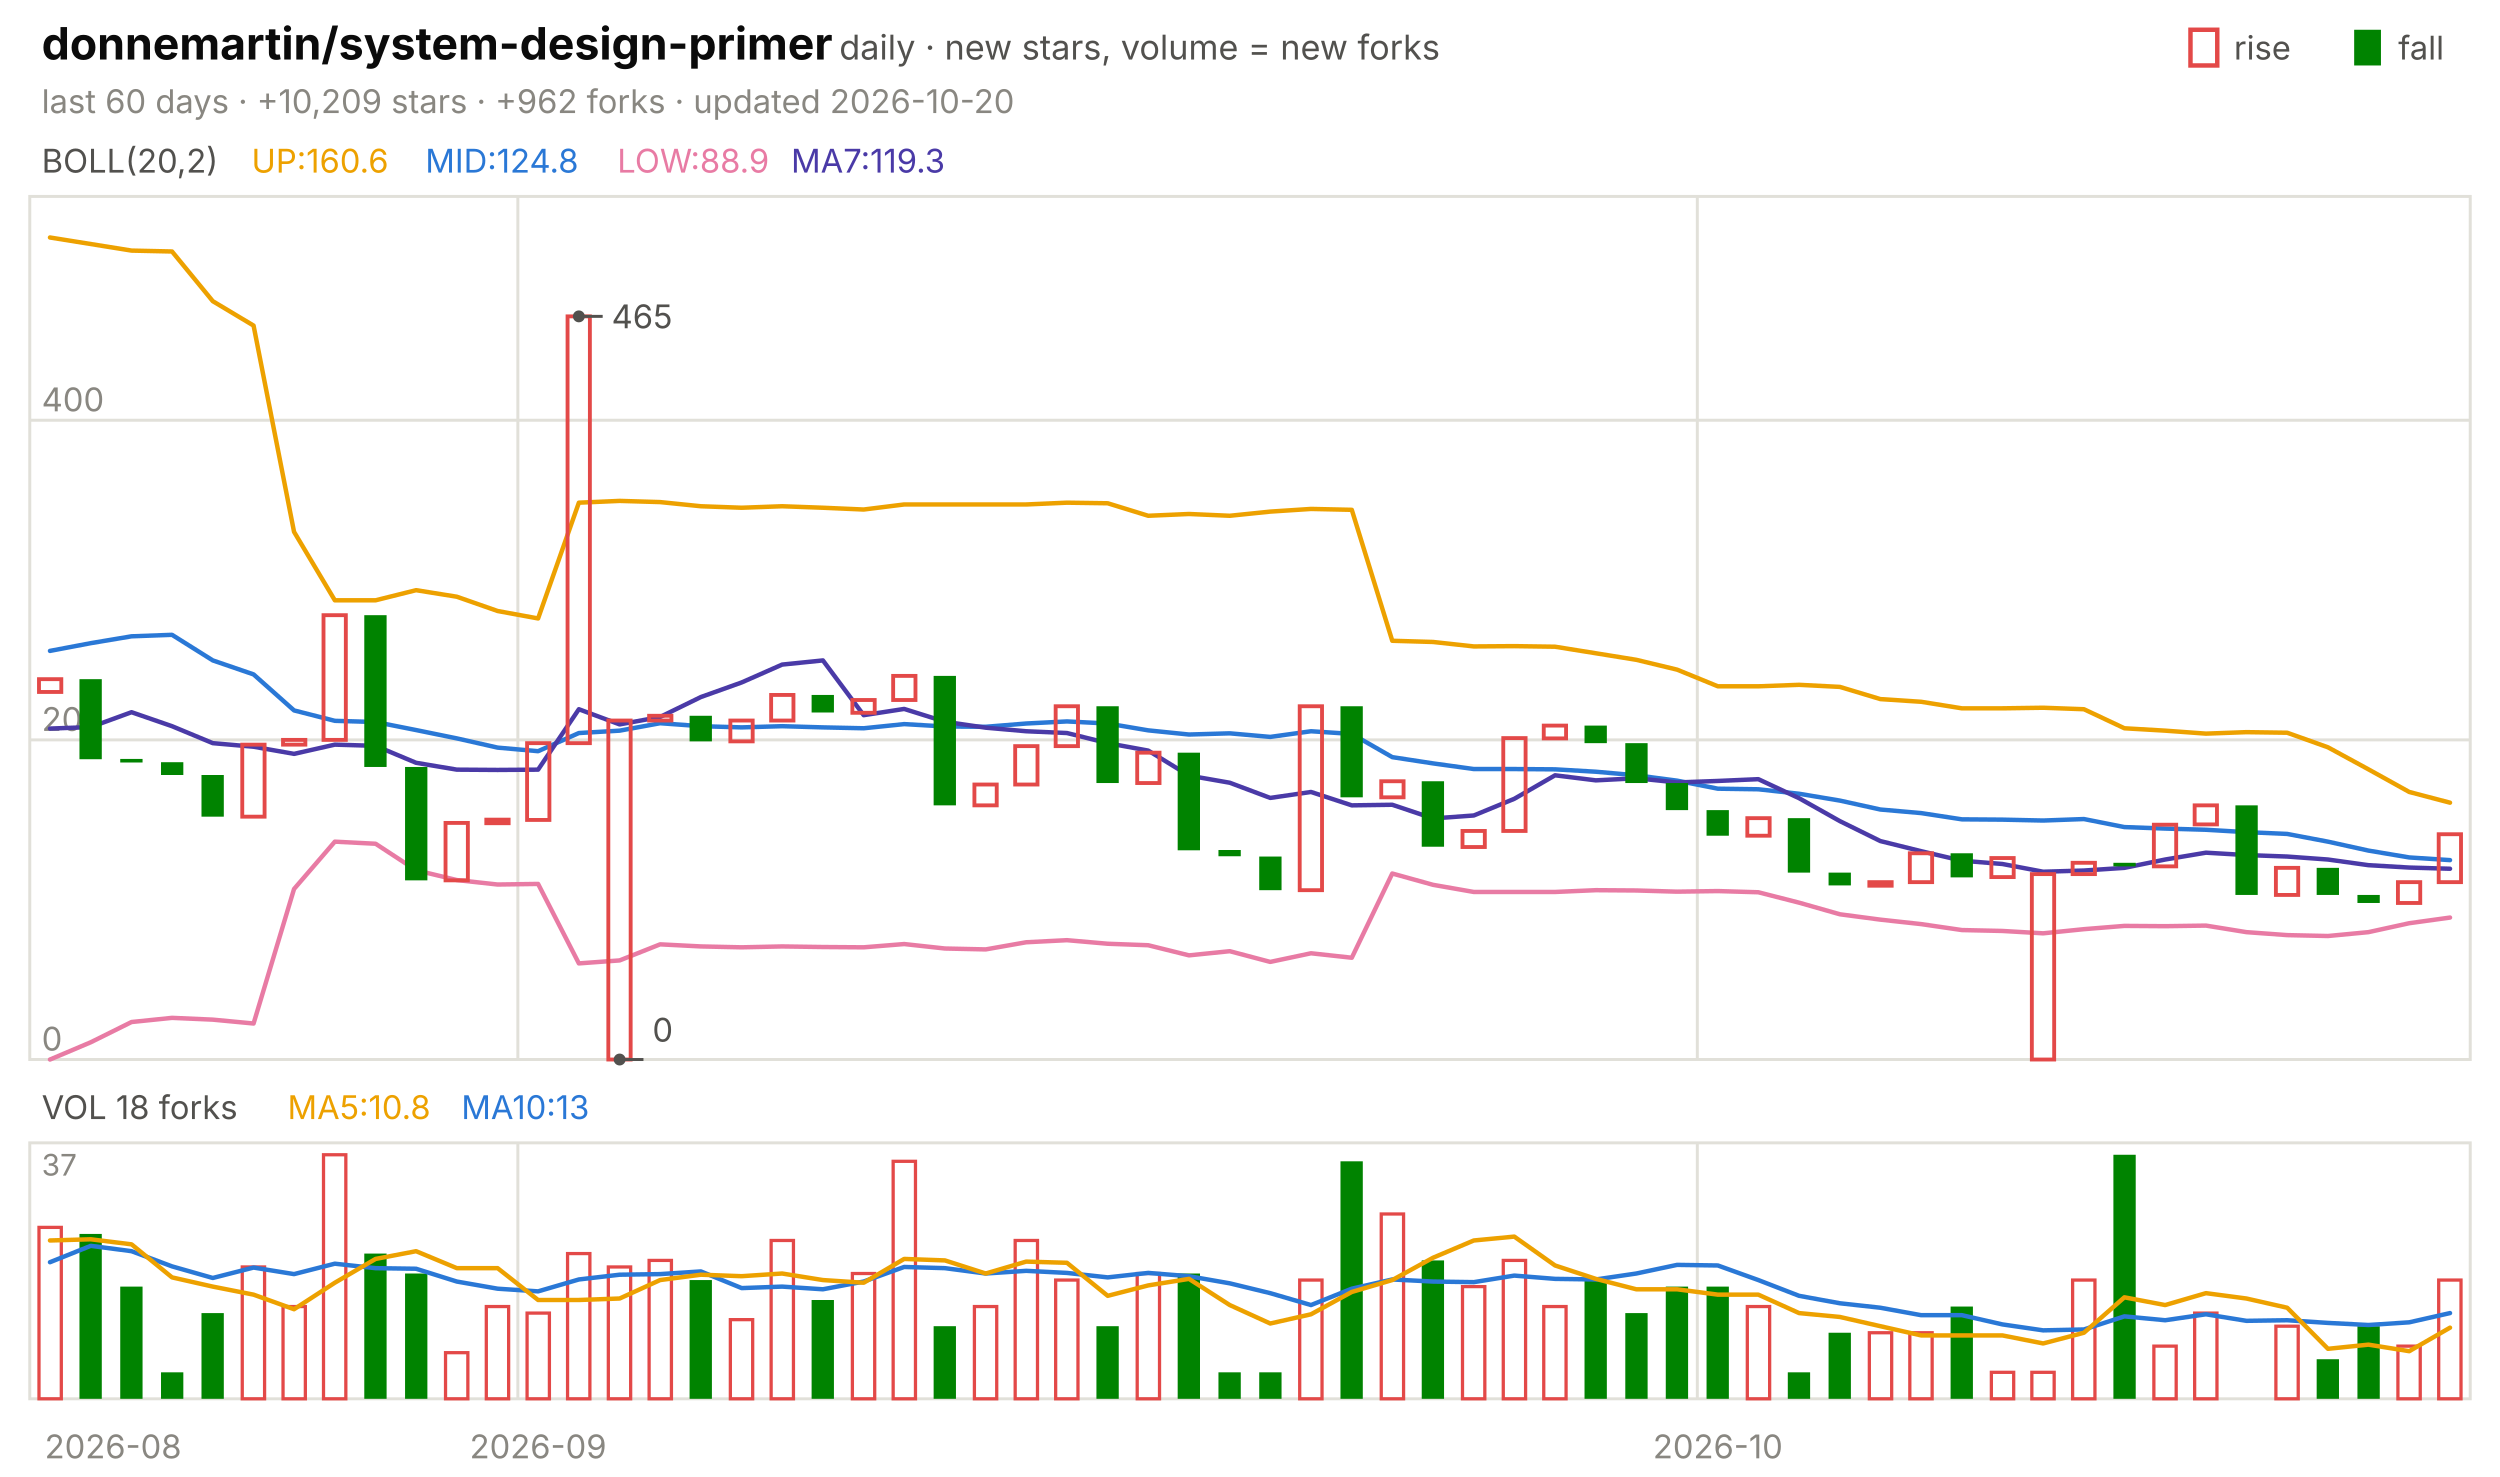
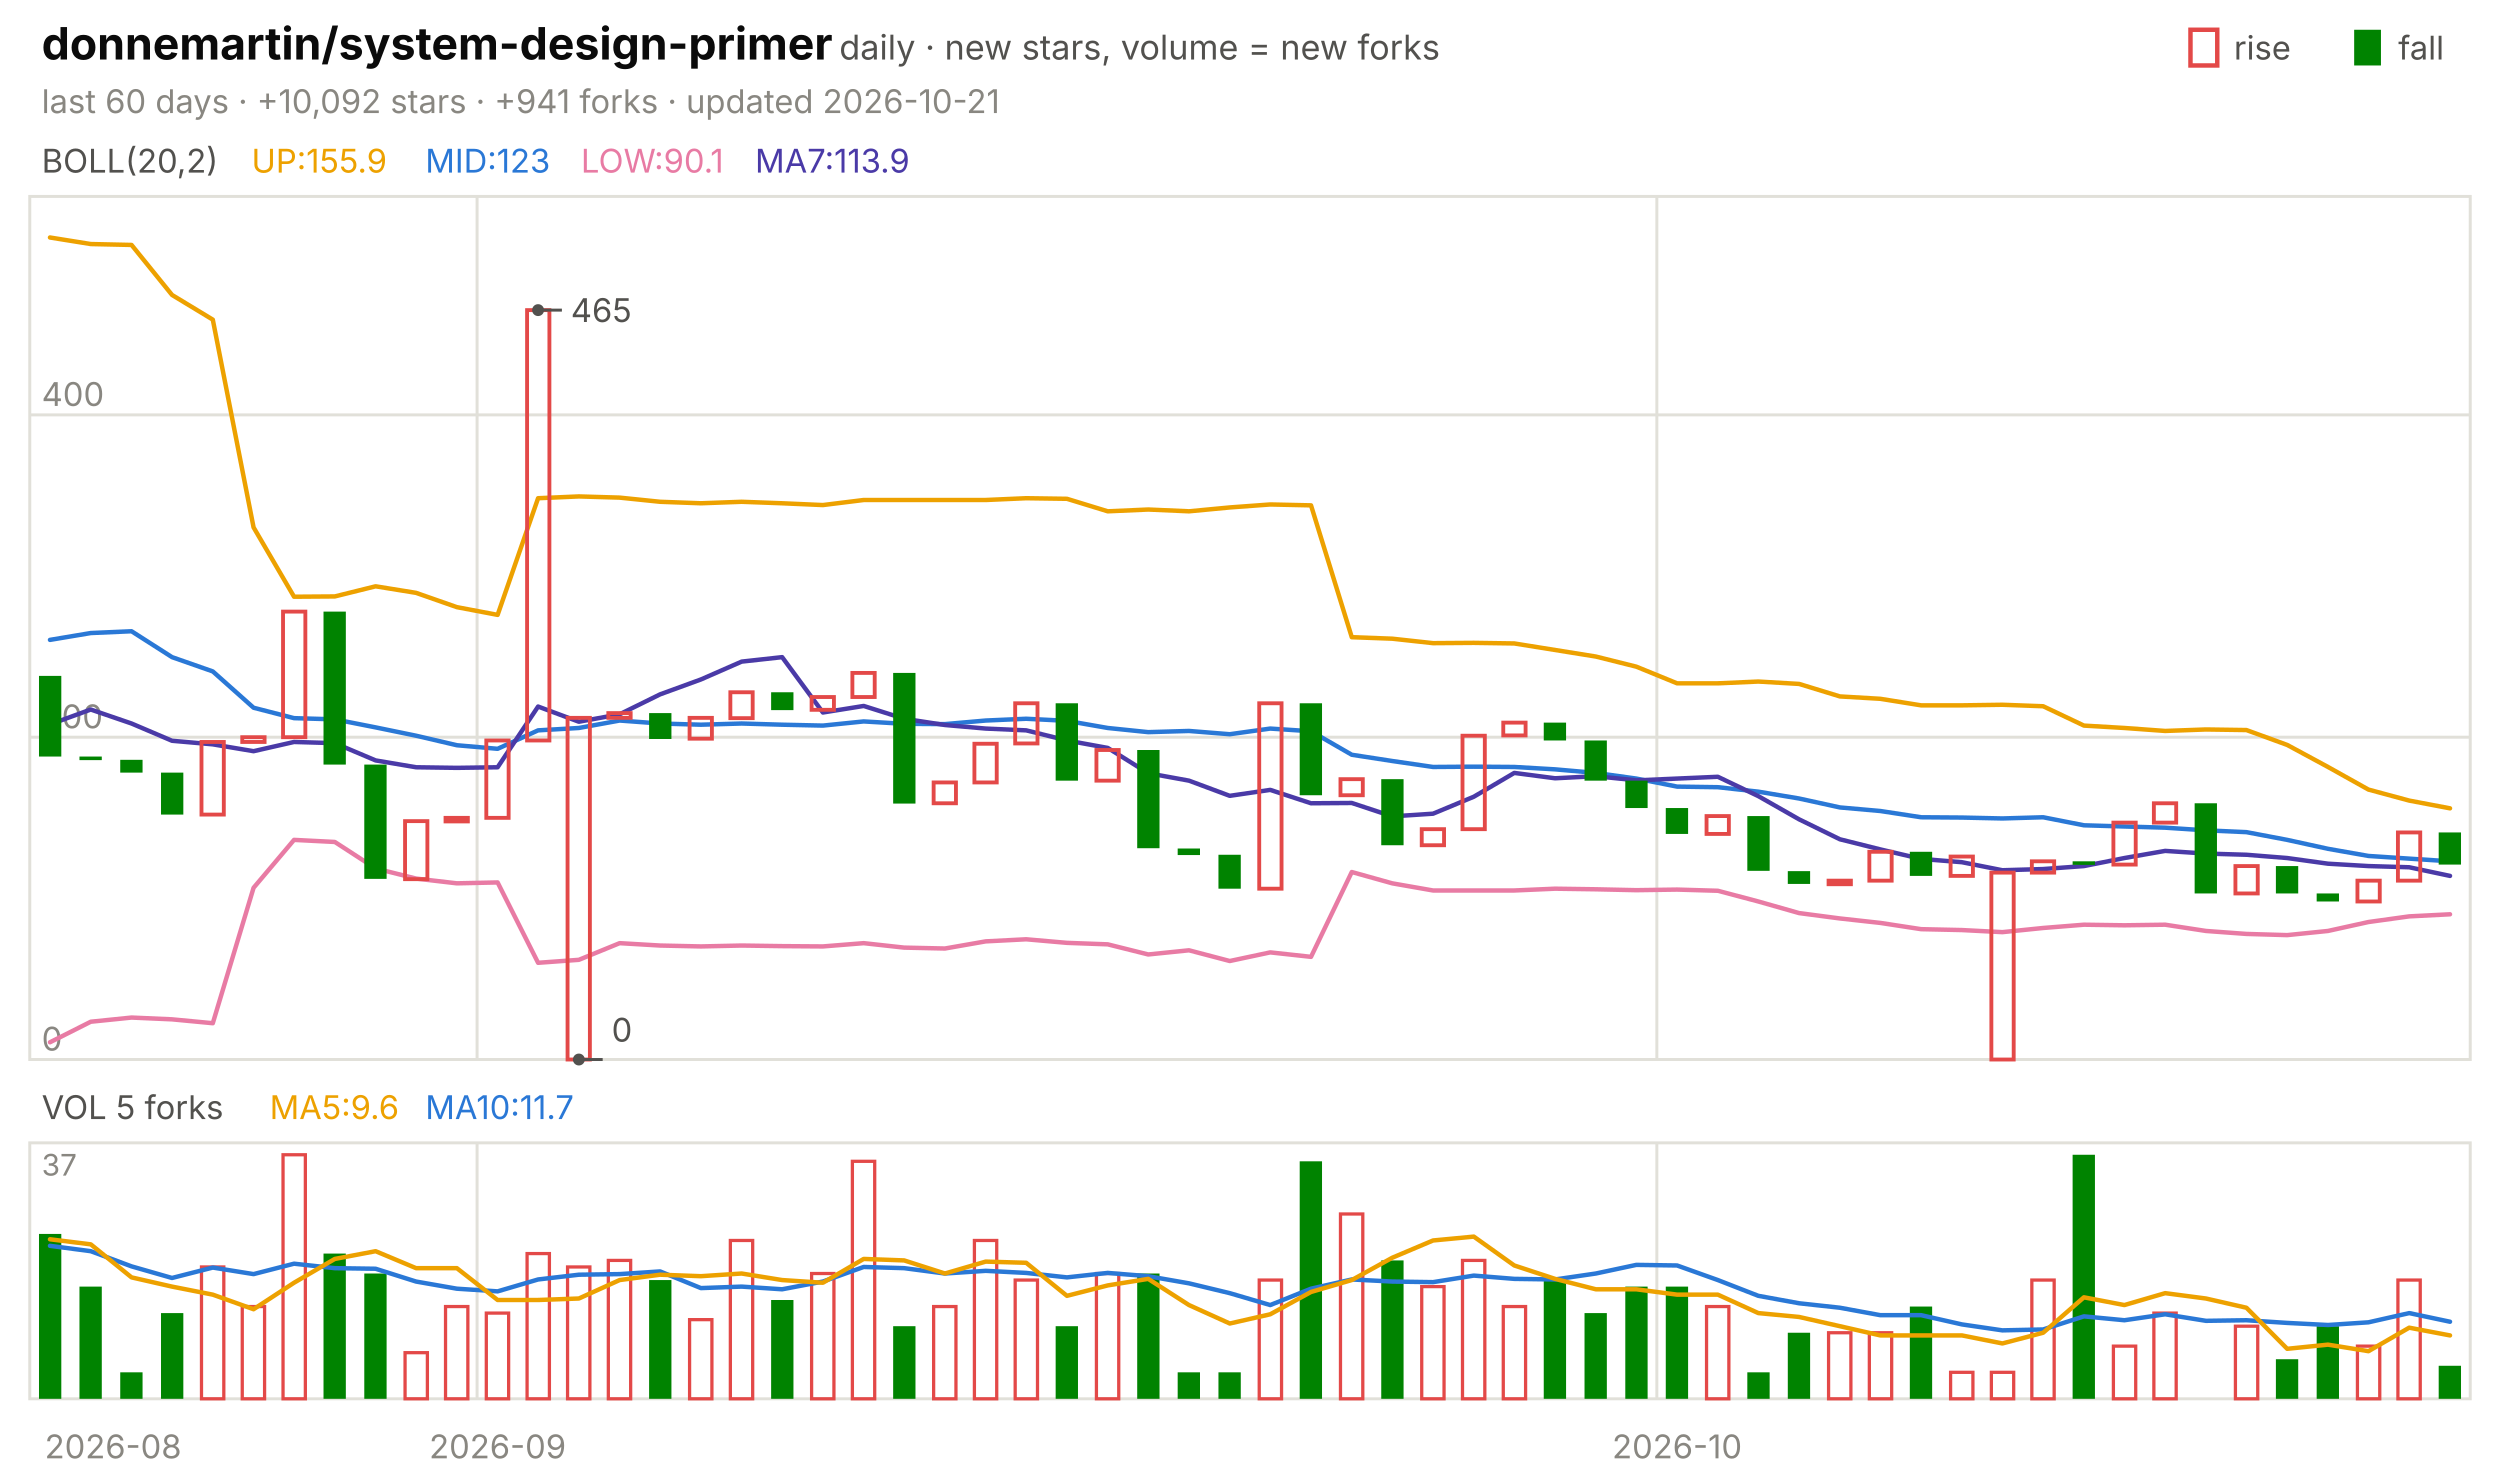
<svg xmlns="http://www.w3.org/2000/svg" viewBox="0 0 840 496" width="840" height="496" font-family="-apple-system,'Segoe UI',system-ui,sans-serif" role="img" aria-label="donnemartin/system-design-primer candlestick chart">
  <text x="14.0" y="20.0" font-size="15" fill="#0b0b0b" font-weight="650">donnemartin/system-design-primer</text>
  <text x="282.0" y="20.0" font-size="11.5" fill="#52514e">daily · new stars, volume = new forks</text>
  <text x="805.8" y="20.0" font-size="11.0" fill="#52514e">fall</text>
  <rect x="791" y="10" width="9" height="12" fill="#008300" />
  <text x="750.6" y="20.0" font-size="11.0" fill="#52514e">rise</text>
  <rect x="736" y="10" width="9" height="12" fill="none" stroke="#e34948" stroke-width="1.5" />
-   <text x="14.0" y="38.0" font-size="11.0" fill="#898781">last 60 days · +10,209 stars · +962 forks · updated 2026-10-20</text>
+   <text x="14.0" y="38.0" font-size="11.0" fill="#898781">last 60 days · +10,092 stars · +941 forks · updated 2026-10-21</text>
  <rect x="10" y="66" width="820" height="290" fill="none" stroke="#e1e0d9" />
  <rect x="10" y="384" width="820" height="86" fill="none" stroke="#e1e0d9" />
  <text x="38.0" y="490.0" font-size="11.0" fill="#898781" text-anchor="middle">2026-08</text>
-   <line x1="174.0" y1="66.0" x2="174.0" y2="356.0" stroke="#e1e0d9" stroke-width="1.0" />
-   <line x1="174.0" y1="384.0" x2="174.0" y2="470.0" stroke="#e1e0d9" stroke-width="1.0" />
-   <text x="180.8" y="490.0" font-size="11.0" fill="#898781" text-anchor="middle">2026-09</text>
-   <line x1="570.3" y1="66.0" x2="570.3" y2="356.0" stroke="#e1e0d9" stroke-width="1.0" />
-   <line x1="570.3" y1="384.0" x2="570.3" y2="470.0" stroke="#e1e0d9" stroke-width="1.0" />
-   <text x="577.2" y="490.0" font-size="11.0" fill="#898781" text-anchor="middle">2026-10</text>
+   <line x1="160.3" y1="66.0" x2="160.3" y2="356.0" stroke="#e1e0d9" stroke-width="1.0" />
+   <line x1="160.3" y1="384.0" x2="160.3" y2="470.0" stroke="#e1e0d9" stroke-width="1.0" />
+   <text x="167.2" y="490.0" font-size="11.0" fill="#898781" text-anchor="middle">2026-09</text>
+   <line x1="556.7" y1="66.0" x2="556.7" y2="356.0" stroke="#e1e0d9" stroke-width="1.0" />
+   <line x1="556.7" y1="384.0" x2="556.7" y2="470.0" stroke="#e1e0d9" stroke-width="1.0" />
+   <text x="563.5" y="490.0" font-size="11.0" fill="#898781" text-anchor="middle">2026-10</text>
  <text x="14.0" y="58.0" font-size="11.0" fill="#52514e">BOLL(20,2)</text>
-   <text x="84.5" y="58.0" font-size="11.0" fill="#eda100">UP:160.6</text>
-   <text x="142.9" y="58.0" font-size="11.0" fill="#2a78d6">MID:124.8</text>
-   <text x="207.4" y="58.0" font-size="11.0" fill="#e87ba4">LOW:88.9</text>
-   <text x="265.8" y="58.0" font-size="11.0" fill="#4a3aa7">MA7:119.3</text>
+   <text x="84.5" y="58.0" font-size="11.0" fill="#eda100">UP:155.9</text>
+   <text x="142.9" y="58.0" font-size="11.0" fill="#2a78d6">MID:123</text>
+   <text x="195.2" y="58.0" font-size="11.0" fill="#e87ba4">LOW:90.1</text>
+   <text x="253.7" y="58.0" font-size="11.0" fill="#4a3aa7">MA7:113.9</text>
  <line x1="10.0" y1="356.0" x2="830.0" y2="356.0" stroke="#e1e0d9" stroke-width="1.0" />
  <text x="14.0" y="353.0" font-size="11.0" fill="#898781">0</text>
-   <line x1="10.0" y1="248.6" x2="830.0" y2="248.6" stroke="#e1e0d9" stroke-width="1.0" />
-   <text x="14.0" y="245.6" font-size="11.0" fill="#898781">200</text>
-   <line x1="10.0" y1="141.2" x2="830.0" y2="141.2" stroke="#e1e0d9" stroke-width="1.0" />
-   <text x="14.0" y="138.2" font-size="11.0" fill="#898781">400</text>
-   <polyline points="16.8,79.8 30.5,82.0 44.2,84.2 57.8,84.5 71.5,101.2 85.2,109.4 98.8,178.7 112.5,201.7 126.2,201.7 139.8,198.3 153.5,200.5 167.2,205.3 180.8,207.8 194.5,168.9 208.2,168.3 221.8,168.7 235.5,170.1 249.2,170.6 262.8,170.1 276.5,170.6 290.2,171.2 303.8,169.5 317.5,169.5 331.2,169.5 344.8,169.5 358.5,168.9 372.2,169.1 385.8,173.3 399.5,172.7 413.2,173.3 426.8,171.9 440.5,171.0 454.2,171.3 467.8,215.3 481.5,215.7 495.2,217.2 508.8,217.1 522.5,217.3 536.2,219.5 549.8,221.7 563.5,225.0 577.2,230.6 590.8,230.6 604.5,230.1 618.2,230.8 631.8,234.9 645.5,235.8 659.2,238.0 672.8,238.0 686.5,237.8 700.2,238.3 713.8,244.7 727.5,245.5 741.2,246.5 754.8,246.0 768.5,246.2 782.2,251.1 795.8,258.5 809.5,266.1 823.2,269.7" fill="none" stroke="#eda100" stroke-width="1.5" stroke-linejoin="round" stroke-linecap="round" />
-   <polyline points="16.8,218.7 30.5,216.1 44.2,213.8 57.8,213.3 71.5,221.9 85.2,226.6 98.8,238.7 112.5,242.2 126.2,242.6 139.8,245.3 153.5,248.1 167.2,251.2 180.8,252.4 194.5,246.3 208.2,245.5 221.8,243.0 235.5,244.0 249.2,244.4 262.8,244.0 276.5,244.4 290.2,244.7 303.8,243.3 317.5,244.1 331.2,244.2 344.8,243.1 358.5,242.4 372.2,243.1 385.8,245.4 399.5,246.8 413.2,246.4 426.8,247.6 440.5,245.7 454.2,246.6 467.8,254.4 481.5,256.5 495.2,258.4 508.8,258.4 522.5,258.5 536.2,259.3 549.8,260.5 563.5,262.3 577.2,265.0 590.8,265.2 604.5,266.7 618.2,269.0 631.8,272.0 645.5,273.2 659.2,275.3 672.8,275.4 686.5,275.7 700.2,275.2 713.8,277.9 727.5,278.4 741.2,278.8 754.8,279.6 768.5,280.2 782.2,282.8 795.8,285.8 809.5,288.1 823.2,289.0" fill="none" stroke="#2a78d6" stroke-width="1.5" stroke-linejoin="round" stroke-linecap="round" />
-   <polyline points="16.8,356.0 30.5,350.2 44.2,343.4 57.8,342.0 71.5,342.6 85.2,343.9 98.8,298.7 112.5,282.8 126.2,283.5 139.8,292.4 153.5,295.7 167.2,297.2 180.8,297.0 194.5,323.7 208.2,322.7 221.8,317.3 235.5,318.0 249.2,318.3 262.8,318.0 276.5,318.2 290.2,318.3 303.8,317.2 317.5,318.7 331.2,319.0 344.8,316.6 358.5,315.9 372.2,317.1 385.8,317.6 399.5,321.0 413.2,319.6 426.8,323.2 440.5,320.3 454.2,321.8 467.8,293.5 481.5,297.3 495.2,299.7 508.8,299.7 522.5,299.7 536.2,299.1 549.8,299.2 563.5,299.6 577.2,299.4 590.8,299.8 604.5,303.3 618.2,307.2 631.8,309.0 645.5,310.5 659.2,312.5 672.8,312.8 686.5,313.6 700.2,312.2 713.8,311.1 727.5,311.2 741.2,311.0 754.8,313.2 768.5,314.2 782.2,314.5 795.8,313.2 809.5,310.2 823.2,308.3" fill="none" stroke="#e87ba4" stroke-width="1.5" stroke-linejoin="round" stroke-linecap="round" />
-   <polyline points="16.8,244.8 30.5,244.3 44.2,239.3 57.8,244.0 71.5,249.7 85.2,250.9 98.8,253.3 112.5,250.2 126.2,250.6 139.8,256.3 153.5,258.6 167.2,258.7 180.8,258.6 194.5,238.3 208.2,243.4 221.8,240.9 235.5,234.2 249.2,229.3 262.8,223.3 276.5,221.9 290.2,240.3 303.8,238.2 317.5,242.5 331.2,244.5 344.8,245.7 358.5,246.3 372.2,249.7 385.8,252.2 399.5,260.6 413.2,263.0 426.8,268.1 440.5,266.1 454.2,270.6 467.8,270.4 481.5,275.0 495.2,274.0 508.8,268.4 522.5,260.5 536.2,262.2 549.8,261.5 563.5,262.9 577.2,262.4 590.8,261.8 604.5,268.2 618.2,275.9 631.8,282.6 645.5,286.0 659.2,289.2 672.8,290.3 686.5,292.9 700.2,292.5 713.8,291.6 727.5,288.8 741.2,286.5 754.8,287.3 768.5,287.8 782.2,288.8 795.8,290.7 809.5,291.5 823.2,291.9" fill="none" stroke="#4a3aa7" stroke-width="1.5" stroke-linejoin="round" stroke-linecap="round" />
-   <rect x="13.1" y="228.2" width="7.5" height="4.3" fill="none" stroke="#e34948" stroke-width="1.3" />
-   <rect x="26.7" y="228.2" width="7.5" height="26.9" fill="#008300" />
-   <rect x="40.4" y="255.0" width="7.5" height="1.2" fill="#008300" />
-   <rect x="54.1" y="256.1" width="7.5" height="4.3" fill="#008300" />
-   <rect x="67.7" y="260.4" width="7.5" height="14.0" fill="#008300" />
-   <rect x="81.4" y="250.2" width="7.5" height="24.2" fill="none" stroke="#e34948" stroke-width="1.3" />
-   <rect x="95.1" y="248.6" width="7.5" height="1.6" fill="none" stroke="#e34948" stroke-width="1.3" />
-   <rect x="108.7" y="206.7" width="7.5" height="41.9" fill="none" stroke="#e34948" stroke-width="1.3" />
-   <rect x="122.4" y="206.7" width="7.5" height="51.0" fill="#008300" />
-   <rect x="136.1" y="257.7" width="7.5" height="38.1" fill="#008300" />
-   <rect x="149.7" y="276.5" width="7.5" height="19.3" fill="none" stroke="#e34948" stroke-width="1.3" />
-   <rect x="163.4" y="275.4" width="7.5" height="1.2" fill="none" stroke="#e34948" stroke-width="1.3" />
-   <rect x="177.1" y="249.7" width="7.5" height="25.8" fill="none" stroke="#e34948" stroke-width="1.3" />
-   <rect x="190.7" y="106.3" width="7.5" height="143.4" fill="none" stroke="#e34948" stroke-width="1.3" />
-   <rect x="204.4" y="242.1" width="7.5" height="113.9" fill="none" stroke="#e34948" stroke-width="1.3" />
-   <rect x="218.1" y="240.5" width="7.5" height="1.6" fill="none" stroke="#e34948" stroke-width="1.3" />
-   <rect x="231.7" y="240.5" width="7.5" height="8.6" fill="#008300" />
-   <rect x="245.4" y="242.1" width="7.5" height="7.0" fill="none" stroke="#e34948" stroke-width="1.3" />
-   <rect x="259.1" y="233.5" width="7.5" height="8.6" fill="none" stroke="#e34948" stroke-width="1.3" />
-   <rect x="272.7" y="233.5" width="7.5" height="5.9" fill="#008300" />
-   <rect x="286.4" y="235.2" width="7.5" height="4.3" fill="none" stroke="#e34948" stroke-width="1.3" />
-   <rect x="300.1" y="227.1" width="7.5" height="8.1" fill="none" stroke="#e34948" stroke-width="1.3" />
-   <rect x="313.7" y="227.1" width="7.5" height="43.5" fill="#008300" />
-   <rect x="327.4" y="263.6" width="7.5" height="7.0" fill="none" stroke="#e34948" stroke-width="1.3" />
-   <rect x="341.1" y="250.7" width="7.5" height="12.9" fill="none" stroke="#e34948" stroke-width="1.3" />
-   <rect x="354.7" y="237.3" width="7.5" height="13.4" fill="none" stroke="#e34948" stroke-width="1.3" />
-   <rect x="368.4" y="237.3" width="7.5" height="25.8" fill="#008300" />
-   <rect x="382.1" y="252.9" width="7.5" height="10.2" fill="none" stroke="#e34948" stroke-width="1.3" />
-   <rect x="395.7" y="252.9" width="7.5" height="32.8" fill="#008300" />
-   <rect x="409.4" y="285.6" width="7.5" height="2.1" fill="#008300" />
-   <rect x="423.1" y="287.8" width="7.5" height="11.3" fill="#008300" />
-   <rect x="436.7" y="237.3" width="7.5" height="61.8" fill="none" stroke="#e34948" stroke-width="1.3" />
-   <rect x="450.4" y="237.3" width="7.5" height="30.6" fill="#008300" />
-   <rect x="464.1" y="262.5" width="7.5" height="5.4" fill="none" stroke="#e34948" stroke-width="1.3" />
-   <rect x="477.7" y="262.5" width="7.5" height="22.0" fill="#008300" />
-   <rect x="491.4" y="279.2" width="7.5" height="5.4" fill="none" stroke="#e34948" stroke-width="1.3" />
-   <rect x="505.1" y="248.0" width="7.5" height="31.2" fill="none" stroke="#e34948" stroke-width="1.3" />
-   <rect x="518.7" y="243.8" width="7.5" height="4.3" fill="none" stroke="#e34948" stroke-width="1.3" />
-   <rect x="532.4" y="243.8" width="7.5" height="5.9" fill="#008300" />
-   <rect x="546.1" y="249.7" width="7.5" height="13.4" fill="#008300" />
-   <rect x="559.7" y="263.1" width="7.5" height="9.1" fill="#008300" />
-   <rect x="573.4" y="272.2" width="7.5" height="8.6" fill="#008300" />
-   <rect x="587.1" y="274.9" width="7.5" height="5.9" fill="none" stroke="#e34948" stroke-width="1.3" />
-   <rect x="600.7" y="274.9" width="7.5" height="18.3" fill="#008300" />
-   <rect x="614.4" y="293.2" width="7.5" height="4.3" fill="#008300" />
-   <rect x="628.1" y="296.4" width="7.5" height="1.2" fill="none" stroke="#e34948" stroke-width="1.3" />
-   <rect x="641.7" y="286.7" width="7.5" height="9.7" fill="none" stroke="#e34948" stroke-width="1.3" />
-   <rect x="655.4" y="286.7" width="7.5" height="8.1" fill="#008300" />
-   <rect x="669.1" y="288.3" width="7.5" height="6.4" fill="none" stroke="#e34948" stroke-width="1.3" />
-   <rect x="682.7" y="293.7" width="7.5" height="62.3" fill="none" stroke="#e34948" stroke-width="1.3" />
-   <rect x="696.4" y="289.9" width="7.5" height="3.8" fill="none" stroke="#e34948" stroke-width="1.3" />
-   <rect x="710.1" y="289.9" width="7.5" height="1.2" fill="#008300" />
-   <rect x="723.7" y="277.1" width="7.5" height="14.0" fill="none" stroke="#e34948" stroke-width="1.3" />
-   <rect x="737.4" y="270.6" width="7.5" height="6.4" fill="none" stroke="#e34948" stroke-width="1.3" />
-   <rect x="751.1" y="270.6" width="7.5" height="30.1" fill="#008300" />
-   <rect x="764.7" y="291.6" width="7.5" height="9.1" fill="none" stroke="#e34948" stroke-width="1.3" />
-   <rect x="778.4" y="291.6" width="7.5" height="9.1" fill="#008300" />
-   <rect x="792.1" y="300.7" width="7.5" height="2.7" fill="#008300" />
-   <rect x="805.7" y="296.4" width="7.5" height="7.0" fill="none" stroke="#e34948" stroke-width="1.3" />
-   <rect x="819.4" y="280.3" width="7.5" height="16.1" fill="none" stroke="#e34948" stroke-width="1.3" />
-   <circle cx="194.5" cy="106.3" r="2" fill="#52514e" />
-   <line x1="194.5" y1="106.3" x2="202.5" y2="106.3" stroke="#52514e" stroke-width="1.0" />
-   <text x="205.5" y="110.3" font-size="11.0" fill="#52514e">465</text>
-   <circle cx="208.2" cy="356.0" r="2" fill="#52514e" />
-   <line x1="208.2" y1="356.0" x2="216.2" y2="356.0" stroke="#52514e" stroke-width="1.0" />
-   <text x="219.2" y="350.0" font-size="11.0" fill="#52514e">0</text>
-   <text x="14.0" y="376.0" font-size="11.0" fill="#52514e">VOL 18 forks</text>
-   <text x="96.6" y="376.0" font-size="11.0" fill="#eda100">MA5:10.8</text>
-   <text x="155.0" y="376.0" font-size="11.0" fill="#2a78d6">MA10:13</text>
+   <line x1="10.0" y1="247.7" x2="830.0" y2="247.7" stroke="#e1e0d9" stroke-width="1.0" />
+   <text x="14.0" y="244.7" font-size="11.0" fill="#898781">200</text>
+   <line x1="10.0" y1="139.4" x2="830.0" y2="139.4" stroke="#e1e0d9" stroke-width="1.0" />
+   <text x="14.0" y="136.4" font-size="11.0" fill="#898781">400</text>
+   <polyline points="16.8,79.8 30.5,82.0 44.2,82.3 57.8,99.1 71.5,107.4 85.2,177.2 98.8,200.5 112.5,200.4 126.2,197.0 139.8,199.2 153.5,204.0 167.2,206.6 180.8,167.4 194.5,166.8 208.2,167.2 221.8,168.6 235.5,169.1 249.2,168.6 262.8,169.1 276.5,169.7 290.2,168.0 303.8,168.0 317.5,168.0 331.2,168.0 344.8,167.4 358.5,167.6 372.2,171.8 385.8,171.2 399.5,171.8 413.2,170.5 426.8,169.5 440.5,169.8 454.2,214.1 467.8,214.6 481.5,216.1 495.2,216.0 508.8,216.2 522.5,218.4 536.2,220.6 549.8,224.0 563.5,229.6 577.2,229.6 590.8,229.0 604.5,229.8 618.2,234.0 631.8,234.8 645.5,237.0 659.2,237.0 672.8,236.8 686.5,237.3 700.2,243.8 713.8,244.6 727.5,245.6 741.2,245.1 754.8,245.3 768.5,250.3 782.2,257.7 795.8,265.3 809.5,269.0 823.2,271.6" fill="none" stroke="#eda100" stroke-width="1.5" stroke-linejoin="round" stroke-linecap="round" />
+   <polyline points="16.8,215.0 30.5,212.7 44.2,212.1 57.8,220.8 71.5,225.6 85.2,237.8 98.8,241.3 112.5,241.7 126.2,244.4 139.8,247.2 153.5,250.4 167.2,251.6 180.8,245.4 194.5,244.6 208.2,242.1 221.8,243.1 235.5,243.5 249.2,243.1 262.8,243.5 276.5,243.8 290.2,242.4 303.8,243.2 317.5,243.3 331.2,242.1 344.8,241.5 358.5,242.2 372.2,244.6 385.8,246.0 399.5,245.6 413.2,246.7 426.8,244.8 440.5,245.7 454.2,253.6 467.8,255.7 481.5,257.7 495.2,257.6 508.8,257.7 522.5,258.5 536.2,259.7 549.8,261.6 563.5,264.3 577.2,264.5 590.8,266.0 604.5,268.3 618.2,271.3 631.8,272.5 645.5,274.6 659.2,274.7 672.8,275.0 686.5,274.6 700.2,277.3 713.8,277.7 727.5,278.1 741.2,279.0 754.8,279.6 768.5,282.2 782.2,285.2 795.8,287.6 809.5,288.5 823.2,289.4" fill="none" stroke="#2a78d6" stroke-width="1.5" stroke-linejoin="round" stroke-linecap="round" />
+   <polyline points="16.8,350.2 30.5,343.3 44.2,341.9 57.8,342.5 71.5,343.8 85.2,298.3 98.8,282.2 112.5,282.9 126.2,291.8 139.8,295.2 153.5,296.8 167.2,296.5 180.8,323.5 194.5,322.5 208.2,316.9 221.8,317.7 235.5,318.0 249.2,317.7 262.8,317.9 276.5,318.0 290.2,316.9 303.8,318.4 317.5,318.7 331.2,316.3 344.8,315.6 358.5,316.8 372.2,317.3 385.8,320.7 399.5,319.3 413.2,322.9 426.8,320.0 440.5,321.5 454.2,293.0 467.8,296.8 481.5,299.2 495.2,299.2 508.8,299.2 522.5,298.6 536.2,298.8 549.8,299.1 563.5,298.9 577.2,299.3 590.8,302.9 604.5,306.8 618.2,308.6 631.8,310.1 645.5,312.2 659.2,312.5 672.8,313.2 686.5,311.8 700.2,310.7 713.8,310.9 727.5,310.7 741.2,312.8 754.8,313.8 768.5,314.2 782.2,312.8 795.8,309.8 809.5,307.9 823.2,307.2" fill="none" stroke="#e87ba4" stroke-width="1.5" stroke-linejoin="round" stroke-linecap="round" />
+   <polyline points="16.8,243.4 30.5,238.4 44.2,243.1 57.8,248.9 71.5,250.1 85.2,252.4 98.8,249.3 112.5,249.7 126.2,255.5 139.8,257.8 153.5,258.0 167.2,257.8 180.8,237.4 194.5,242.5 208.2,240.0 221.8,233.3 235.5,228.3 249.2,222.3 262.8,220.8 276.5,239.4 290.2,237.2 303.8,241.5 317.5,243.6 331.2,244.8 344.8,245.4 358.5,248.8 372.2,251.3 385.8,259.8 399.5,262.3 413.2,267.4 426.8,265.4 440.5,269.9 454.2,269.8 467.8,274.3 481.5,273.4 495.2,267.7 508.8,259.7 522.5,261.5 536.2,260.8 549.8,262.2 563.5,261.6 577.2,261.0 590.8,267.5 604.5,275.3 618.2,282.0 631.8,285.4 645.5,288.6 659.2,289.7 672.8,292.4 686.5,292.0 700.2,291.0 713.8,288.3 727.5,285.9 741.2,286.8 754.8,287.2 768.5,288.3 782.2,290.2 795.8,291.0 809.5,291.4 823.2,294.3" fill="none" stroke="#4a3aa7" stroke-width="1.5" stroke-linejoin="round" stroke-linecap="round" />
+   <rect x="13.1" y="227.1" width="7.5" height="27.1" fill="#008300" />
+   <rect x="26.7" y="254.2" width="7.5" height="1.2" fill="#008300" />
+   <rect x="40.4" y="255.3" width="7.5" height="4.3" fill="#008300" />
+   <rect x="54.1" y="259.6" width="7.5" height="14.1" fill="#008300" />
+   <rect x="67.7" y="249.3" width="7.5" height="24.4" fill="none" stroke="#e34948" stroke-width="1.3" />
+   <rect x="81.4" y="247.7" width="7.5" height="1.6" fill="none" stroke="#e34948" stroke-width="1.3" />
+   <rect x="95.1" y="205.5" width="7.5" height="42.2" fill="none" stroke="#e34948" stroke-width="1.3" />
+   <rect x="108.7" y="205.5" width="7.5" height="51.4" fill="#008300" />
+   <rect x="122.4" y="256.9" width="7.5" height="38.4" fill="#008300" />
+   <rect x="136.1" y="275.9" width="7.5" height="19.5" fill="none" stroke="#e34948" stroke-width="1.3" />
+   <rect x="149.7" y="274.8" width="7.5" height="1.2" fill="none" stroke="#e34948" stroke-width="1.3" />
+   <rect x="163.4" y="248.8" width="7.5" height="26.0" fill="none" stroke="#e34948" stroke-width="1.3" />
+   <rect x="177.1" y="104.2" width="7.5" height="144.6" fill="none" stroke="#e34948" stroke-width="1.3" />
+   <rect x="190.7" y="241.2" width="7.5" height="114.8" fill="none" stroke="#e34948" stroke-width="1.3" />
+   <rect x="204.4" y="239.6" width="7.5" height="1.6" fill="none" stroke="#e34948" stroke-width="1.3" />
+   <rect x="218.1" y="239.6" width="7.5" height="8.7" fill="#008300" />
+   <rect x="231.7" y="241.2" width="7.5" height="7.0" fill="none" stroke="#e34948" stroke-width="1.3" />
+   <rect x="245.4" y="232.6" width="7.5" height="8.7" fill="none" stroke="#e34948" stroke-width="1.3" />
+   <rect x="259.1" y="232.6" width="7.5" height="6.0" fill="#008300" />
+   <rect x="272.7" y="234.2" width="7.5" height="4.3" fill="none" stroke="#e34948" stroke-width="1.3" />
+   <rect x="286.4" y="226.1" width="7.5" height="8.1" fill="none" stroke="#e34948" stroke-width="1.3" />
+   <rect x="300.1" y="226.1" width="7.5" height="43.9" fill="#008300" />
+   <rect x="313.7" y="262.9" width="7.5" height="7.0" fill="none" stroke="#e34948" stroke-width="1.3" />
+   <rect x="327.4" y="249.9" width="7.5" height="13.0" fill="none" stroke="#e34948" stroke-width="1.3" />
+   <rect x="341.1" y="236.3" width="7.5" height="13.5" fill="none" stroke="#e34948" stroke-width="1.3" />
+   <rect x="354.7" y="236.3" width="7.5" height="26.0" fill="#008300" />
+   <rect x="368.4" y="252.0" width="7.5" height="10.3" fill="none" stroke="#e34948" stroke-width="1.3" />
+   <rect x="382.1" y="252.0" width="7.5" height="33.0" fill="#008300" />
+   <rect x="395.7" y="285.1" width="7.5" height="2.2" fill="#008300" />
+   <rect x="409.4" y="287.2" width="7.5" height="11.4" fill="#008300" />
+   <rect x="423.1" y="236.3" width="7.5" height="62.3" fill="none" stroke="#e34948" stroke-width="1.3" />
+   <rect x="436.7" y="236.3" width="7.5" height="30.9" fill="#008300" />
+   <rect x="450.4" y="261.8" width="7.5" height="5.4" fill="none" stroke="#e34948" stroke-width="1.3" />
+   <rect x="464.1" y="261.8" width="7.5" height="22.2" fill="#008300" />
+   <rect x="477.7" y="278.6" width="7.5" height="5.4" fill="none" stroke="#e34948" stroke-width="1.3" />
+   <rect x="491.4" y="247.2" width="7.5" height="31.4" fill="none" stroke="#e34948" stroke-width="1.3" />
+   <rect x="505.1" y="242.8" width="7.5" height="4.3" fill="none" stroke="#e34948" stroke-width="1.3" />
+   <rect x="518.7" y="242.8" width="7.5" height="6.0" fill="#008300" />
+   <rect x="532.4" y="248.8" width="7.5" height="13.5" fill="#008300" />
+   <rect x="546.1" y="262.3" width="7.5" height="9.2" fill="#008300" />
+   <rect x="559.7" y="271.5" width="7.5" height="8.7" fill="#008300" />
+   <rect x="573.4" y="274.2" width="7.5" height="6.0" fill="none" stroke="#e34948" stroke-width="1.3" />
+   <rect x="587.1" y="274.2" width="7.5" height="18.4" fill="#008300" />
+   <rect x="600.7" y="292.7" width="7.5" height="4.3" fill="#008300" />
+   <rect x="614.4" y="295.9" width="7.5" height="1.2" fill="none" stroke="#e34948" stroke-width="1.3" />
+   <rect x="628.1" y="286.2" width="7.5" height="9.7" fill="none" stroke="#e34948" stroke-width="1.3" />
+   <rect x="641.7" y="286.2" width="7.5" height="8.1" fill="#008300" />
+   <rect x="655.4" y="287.8" width="7.5" height="6.5" fill="none" stroke="#e34948" stroke-width="1.3" />
+   <rect x="669.1" y="293.2" width="7.5" height="62.8" fill="none" stroke="#e34948" stroke-width="1.3" />
+   <rect x="682.7" y="289.4" width="7.5" height="3.8" fill="none" stroke="#e34948" stroke-width="1.3" />
+   <rect x="696.4" y="289.4" width="7.5" height="1.2" fill="#008300" />
+   <rect x="710.1" y="276.4" width="7.5" height="14.1" fill="none" stroke="#e34948" stroke-width="1.3" />
+   <rect x="723.7" y="269.9" width="7.5" height="6.5" fill="none" stroke="#e34948" stroke-width="1.3" />
+   <rect x="737.4" y="269.9" width="7.5" height="30.3" fill="#008300" />
+   <rect x="751.1" y="291.0" width="7.5" height="9.2" fill="none" stroke="#e34948" stroke-width="1.3" />
+   <rect x="764.7" y="291.0" width="7.5" height="9.2" fill="#008300" />
+   <rect x="778.4" y="300.2" width="7.5" height="2.7" fill="#008300" />
+   <rect x="792.1" y="295.9" width="7.5" height="7.0" fill="none" stroke="#e34948" stroke-width="1.3" />
+   <rect x="805.7" y="279.7" width="7.5" height="16.2" fill="none" stroke="#e34948" stroke-width="1.3" />
+   <rect x="819.4" y="279.7" width="7.5" height="10.8" fill="#008300" />
+   <circle cx="180.8" cy="104.2" r="2" fill="#52514e" />
+   <line x1="180.8" y1="104.2" x2="188.8" y2="104.2" stroke="#52514e" stroke-width="1.0" />
+   <text x="191.8" y="108.2" font-size="11.0" fill="#52514e">465</text>
+   <circle cx="194.5" cy="356.0" r="2" fill="#52514e" />
+   <line x1="194.5" y1="356.0" x2="202.5" y2="356.0" stroke="#52514e" stroke-width="1.0" />
+   <text x="205.5" y="350.0" font-size="11.0" fill="#52514e">0</text>
+   <text x="14.0" y="376.0" font-size="11.0" fill="#52514e">VOL 5 forks</text>
+   <text x="90.6" y="376.0" font-size="11.0" fill="#eda100">MA5:9.6</text>
+   <text x="142.9" y="376.0" font-size="11.0" fill="#2a78d6">MA10:11.7</text>
  <text x="14.0" y="395.0" font-size="10" fill="#898781">37</text>
-   <rect x="13.1" y="412.4" width="7.5" height="57.6" fill="none" stroke="#e34948" stroke-width="1.1" />
-   <rect x="26.7" y="414.6" width="7.5" height="55.4" fill="#008300" />
-   <rect x="40.4" y="432.3" width="7.5" height="37.7" fill="#008300" />
-   <rect x="54.1" y="461.1" width="7.5" height="8.9" fill="#008300" />
-   <rect x="67.7" y="441.2" width="7.5" height="28.8" fill="#008300" />
-   <rect x="81.4" y="425.7" width="7.5" height="44.3" fill="none" stroke="#e34948" stroke-width="1.1" />
-   <rect x="95.1" y="439.0" width="7.5" height="31.0" fill="none" stroke="#e34948" stroke-width="1.1" />
-   <rect x="108.7" y="388.0" width="7.5" height="82.0" fill="none" stroke="#e34948" stroke-width="1.1" />
-   <rect x="122.4" y="421.2" width="7.5" height="48.8" fill="#008300" />
-   <rect x="136.1" y="427.9" width="7.5" height="42.1" fill="#008300" />
-   <rect x="149.7" y="454.5" width="7.5" height="15.5" fill="none" stroke="#e34948" stroke-width="1.1" />
-   <rect x="163.4" y="439.0" width="7.5" height="31.0" fill="none" stroke="#e34948" stroke-width="1.1" />
-   <rect x="177.1" y="441.2" width="7.5" height="28.8" fill="none" stroke="#e34948" stroke-width="1.1" />
-   <rect x="190.7" y="421.2" width="7.5" height="48.8" fill="none" stroke="#e34948" stroke-width="1.1" />
-   <rect x="204.4" y="425.7" width="7.5" height="44.3" fill="none" stroke="#e34948" stroke-width="1.1" />
-   <rect x="218.1" y="423.5" width="7.5" height="46.5" fill="none" stroke="#e34948" stroke-width="1.1" />
-   <rect x="231.7" y="430.1" width="7.5" height="39.9" fill="#008300" />
-   <rect x="245.4" y="443.4" width="7.5" height="26.6" fill="none" stroke="#e34948" stroke-width="1.1" />
-   <rect x="259.1" y="416.8" width="7.5" height="53.2" fill="none" stroke="#e34948" stroke-width="1.1" />
-   <rect x="272.7" y="436.8" width="7.5" height="33.2" fill="#008300" />
-   <rect x="286.4" y="427.9" width="7.5" height="42.1" fill="none" stroke="#e34948" stroke-width="1.1" />
-   <rect x="300.1" y="390.2" width="7.5" height="79.8" fill="none" stroke="#e34948" stroke-width="1.1" />
-   <rect x="313.7" y="445.6" width="7.5" height="24.4" fill="#008300" />
-   <rect x="327.4" y="439.0" width="7.5" height="31.0" fill="none" stroke="#e34948" stroke-width="1.1" />
-   <rect x="341.1" y="416.8" width="7.5" height="53.2" fill="none" stroke="#e34948" stroke-width="1.1" />
-   <rect x="354.7" y="430.1" width="7.5" height="39.9" fill="none" stroke="#e34948" stroke-width="1.1" />
-   <rect x="368.4" y="445.6" width="7.5" height="24.4" fill="#008300" />
-   <rect x="382.1" y="427.9" width="7.5" height="42.1" fill="none" stroke="#e34948" stroke-width="1.1" />
-   <rect x="395.7" y="427.9" width="7.5" height="42.1" fill="#008300" />
+   <rect x="13.1" y="414.6" width="7.5" height="55.4" fill="#008300" />
+   <rect x="26.7" y="432.3" width="7.5" height="37.7" fill="#008300" />
+   <rect x="40.4" y="461.1" width="7.5" height="8.9" fill="#008300" />
+   <rect x="54.1" y="441.2" width="7.5" height="28.8" fill="#008300" />
+   <rect x="67.7" y="425.7" width="7.5" height="44.3" fill="none" stroke="#e34948" stroke-width="1.1" />
+   <rect x="81.4" y="439.0" width="7.5" height="31.0" fill="none" stroke="#e34948" stroke-width="1.1" />
+   <rect x="95.1" y="388.0" width="7.5" height="82.0" fill="none" stroke="#e34948" stroke-width="1.1" />
+   <rect x="108.7" y="421.2" width="7.5" height="48.8" fill="#008300" />
+   <rect x="122.4" y="427.9" width="7.5" height="42.1" fill="#008300" />
+   <rect x="136.1" y="454.5" width="7.5" height="15.5" fill="none" stroke="#e34948" stroke-width="1.1" />
+   <rect x="149.7" y="439.0" width="7.5" height="31.0" fill="none" stroke="#e34948" stroke-width="1.1" />
+   <rect x="163.4" y="441.2" width="7.5" height="28.8" fill="none" stroke="#e34948" stroke-width="1.1" />
+   <rect x="177.1" y="421.2" width="7.5" height="48.8" fill="none" stroke="#e34948" stroke-width="1.1" />
+   <rect x="190.7" y="425.7" width="7.5" height="44.3" fill="none" stroke="#e34948" stroke-width="1.1" />
+   <rect x="204.4" y="423.5" width="7.5" height="46.5" fill="none" stroke="#e34948" stroke-width="1.1" />
+   <rect x="218.1" y="430.1" width="7.5" height="39.9" fill="#008300" />
+   <rect x="231.7" y="443.4" width="7.5" height="26.6" fill="none" stroke="#e34948" stroke-width="1.1" />
+   <rect x="245.4" y="416.8" width="7.5" height="53.2" fill="none" stroke="#e34948" stroke-width="1.1" />
+   <rect x="259.1" y="436.8" width="7.5" height="33.2" fill="#008300" />
+   <rect x="272.7" y="427.9" width="7.5" height="42.1" fill="none" stroke="#e34948" stroke-width="1.1" />
+   <rect x="286.4" y="390.2" width="7.5" height="79.8" fill="none" stroke="#e34948" stroke-width="1.1" />
+   <rect x="300.1" y="445.6" width="7.5" height="24.4" fill="#008300" />
+   <rect x="313.7" y="439.0" width="7.5" height="31.0" fill="none" stroke="#e34948" stroke-width="1.1" />
+   <rect x="327.4" y="416.8" width="7.5" height="53.2" fill="none" stroke="#e34948" stroke-width="1.1" />
+   <rect x="341.1" y="430.1" width="7.5" height="39.9" fill="none" stroke="#e34948" stroke-width="1.1" />
+   <rect x="354.7" y="445.6" width="7.5" height="24.4" fill="#008300" />
+   <rect x="368.4" y="427.9" width="7.5" height="42.1" fill="none" stroke="#e34948" stroke-width="1.1" />
+   <rect x="382.1" y="427.9" width="7.5" height="42.1" fill="#008300" />
+   <rect x="395.7" y="461.1" width="7.5" height="8.9" fill="#008300" />
  <rect x="409.4" y="461.1" width="7.5" height="8.9" fill="#008300" />
-   <rect x="423.1" y="461.1" width="7.5" height="8.9" fill="#008300" />
-   <rect x="436.7" y="430.1" width="7.5" height="39.9" fill="none" stroke="#e34948" stroke-width="1.1" />
-   <rect x="450.4" y="390.2" width="7.5" height="79.8" fill="#008300" />
-   <rect x="464.1" y="407.9" width="7.5" height="62.1" fill="none" stroke="#e34948" stroke-width="1.1" />
-   <rect x="477.7" y="423.5" width="7.5" height="46.5" fill="#008300" />
-   <rect x="491.4" y="432.3" width="7.5" height="37.7" fill="none" stroke="#e34948" stroke-width="1.1" />
-   <rect x="505.1" y="423.5" width="7.5" height="46.5" fill="none" stroke="#e34948" stroke-width="1.1" />
-   <rect x="518.7" y="439.0" width="7.5" height="31.0" fill="none" stroke="#e34948" stroke-width="1.1" />
-   <rect x="532.4" y="430.1" width="7.5" height="39.9" fill="#008300" />
-   <rect x="546.1" y="441.2" width="7.5" height="28.8" fill="#008300" />
+   <rect x="423.1" y="430.1" width="7.5" height="39.9" fill="none" stroke="#e34948" stroke-width="1.1" />
+   <rect x="436.7" y="390.2" width="7.5" height="79.8" fill="#008300" />
+   <rect x="450.4" y="407.9" width="7.5" height="62.1" fill="none" stroke="#e34948" stroke-width="1.1" />
+   <rect x="464.1" y="423.5" width="7.5" height="46.5" fill="#008300" />
+   <rect x="477.7" y="432.3" width="7.5" height="37.7" fill="none" stroke="#e34948" stroke-width="1.1" />
+   <rect x="491.4" y="423.5" width="7.5" height="46.5" fill="none" stroke="#e34948" stroke-width="1.1" />
+   <rect x="505.1" y="439.0" width="7.5" height="31.0" fill="none" stroke="#e34948" stroke-width="1.1" />
+   <rect x="518.7" y="430.1" width="7.5" height="39.9" fill="#008300" />
+   <rect x="532.4" y="441.2" width="7.5" height="28.8" fill="#008300" />
+   <rect x="546.1" y="432.3" width="7.5" height="37.7" fill="#008300" />
  <rect x="559.7" y="432.3" width="7.5" height="37.7" fill="#008300" />
-   <rect x="573.4" y="432.3" width="7.5" height="37.7" fill="#008300" />
-   <rect x="587.1" y="439.0" width="7.5" height="31.0" fill="none" stroke="#e34948" stroke-width="1.1" />
-   <rect x="600.7" y="461.1" width="7.5" height="8.9" fill="#008300" />
-   <rect x="614.4" y="447.8" width="7.5" height="22.2" fill="#008300" />
+   <rect x="573.4" y="439.0" width="7.5" height="31.0" fill="none" stroke="#e34948" stroke-width="1.1" />
+   <rect x="587.1" y="461.1" width="7.5" height="8.9" fill="#008300" />
+   <rect x="600.7" y="447.8" width="7.5" height="22.2" fill="#008300" />
+   <rect x="614.4" y="447.8" width="7.5" height="22.2" fill="none" stroke="#e34948" stroke-width="1.1" />
  <rect x="628.1" y="447.8" width="7.5" height="22.2" fill="none" stroke="#e34948" stroke-width="1.1" />
-   <rect x="641.7" y="447.8" width="7.5" height="22.2" fill="none" stroke="#e34948" stroke-width="1.1" />
-   <rect x="655.4" y="439.0" width="7.5" height="31.0" fill="#008300" />
+   <rect x="641.7" y="439.0" width="7.5" height="31.0" fill="#008300" />
+   <rect x="655.4" y="461.1" width="7.5" height="8.9" fill="none" stroke="#e34948" stroke-width="1.1" />
  <rect x="669.1" y="461.1" width="7.5" height="8.9" fill="none" stroke="#e34948" stroke-width="1.1" />
-   <rect x="682.7" y="461.1" width="7.5" height="8.9" fill="none" stroke="#e34948" stroke-width="1.1" />
-   <rect x="696.4" y="430.1" width="7.5" height="39.9" fill="none" stroke="#e34948" stroke-width="1.1" />
-   <rect x="710.1" y="388.0" width="7.5" height="82.0" fill="#008300" />
-   <rect x="723.7" y="452.3" width="7.5" height="17.7" fill="none" stroke="#e34948" stroke-width="1.1" />
-   <rect x="737.4" y="441.2" width="7.5" height="28.8" fill="none" stroke="#e34948" stroke-width="1.1" />
-   <rect x="764.7" y="445.6" width="7.5" height="24.4" fill="none" stroke="#e34948" stroke-width="1.1" />
-   <rect x="778.4" y="456.7" width="7.5" height="13.3" fill="#008300" />
-   <rect x="792.1" y="445.6" width="7.5" height="24.4" fill="#008300" />
-   <rect x="805.7" y="452.3" width="7.5" height="17.7" fill="none" stroke="#e34948" stroke-width="1.1" />
-   <rect x="819.4" y="430.1" width="7.5" height="39.9" fill="none" stroke="#e34948" stroke-width="1.1" />
-   <polyline points="16.8,424.1 30.5,418.6 44.2,420.4 57.8,425.5 71.5,429.4 85.2,425.9 98.8,428.1 112.5,424.6 126.2,426.1 139.8,426.3 153.5,430.6 167.2,433.0 180.8,433.9 194.5,429.9 208.2,428.3 221.8,428.1 235.5,427.2 249.2,432.8 262.8,432.3 276.5,433.2 290.2,430.6 303.8,425.7 317.5,426.1 331.2,427.9 344.8,427.0 358.5,427.7 372.2,429.2 385.8,427.7 399.5,428.8 413.2,431.2 426.8,434.5 440.5,438.5 454.2,433.0 467.8,429.9 481.5,430.6 495.2,430.8 508.8,428.6 522.5,429.7 536.2,429.9 549.8,427.9 563.5,425.0 577.2,425.2 590.8,430.1 604.5,435.4 618.2,437.9 631.8,439.4 645.5,441.9 659.2,441.9 672.8,445.0 686.5,447.0 700.2,446.7 713.8,442.3 727.5,443.6 741.2,441.6 754.8,443.8 768.5,443.6 782.2,444.5 795.8,445.2 809.5,444.3 823.2,441.2" fill="none" stroke="#2a78d6" stroke-width="1.5" stroke-linejoin="round" stroke-linecap="round" />
-   <polyline points="16.8,416.8 30.5,416.4 44.2,418.1 57.8,429.2 71.5,432.3 85.2,435.0 98.8,439.9 112.5,431.0 126.2,423.0 139.8,420.4 153.5,426.1 167.2,426.1 180.8,436.8 194.5,436.8 208.2,436.3 221.8,430.1 235.5,428.3 249.2,428.8 262.8,427.9 276.5,430.1 290.2,431.0 303.8,423.0 317.5,423.5 331.2,427.9 344.8,423.9 358.5,424.3 372.2,435.4 385.8,431.9 399.5,429.7 413.2,438.5 426.8,444.7 440.5,441.6 454.2,434.1 467.8,430.1 481.5,422.6 495.2,416.8 508.8,415.5 522.5,425.2 536.2,429.7 549.8,433.2 563.5,433.2 577.2,435.0 590.8,435.0 604.5,441.2 618.2,442.5 631.8,445.6 645.5,448.7 659.2,448.7 672.8,448.7 686.5,451.4 700.2,447.8 713.8,435.9 727.5,438.5 741.2,434.5 754.8,436.3 768.5,439.4 782.2,453.2 795.8,451.8 809.5,454.0 823.2,446.1" fill="none" stroke="#eda100" stroke-width="1.5" stroke-linejoin="round" stroke-linecap="round" />
+   <rect x="682.7" y="430.1" width="7.5" height="39.9" fill="none" stroke="#e34948" stroke-width="1.1" />
+   <rect x="696.4" y="388.0" width="7.5" height="82.0" fill="#008300" />
+   <rect x="710.1" y="452.3" width="7.5" height="17.7" fill="none" stroke="#e34948" stroke-width="1.1" />
+   <rect x="723.7" y="441.2" width="7.5" height="28.8" fill="none" stroke="#e34948" stroke-width="1.1" />
+   <rect x="751.1" y="445.6" width="7.5" height="24.4" fill="none" stroke="#e34948" stroke-width="1.1" />
+   <rect x="764.7" y="456.7" width="7.5" height="13.3" fill="#008300" />
+   <rect x="778.4" y="445.6" width="7.5" height="24.4" fill="#008300" />
+   <rect x="792.1" y="452.3" width="7.5" height="17.7" fill="none" stroke="#e34948" stroke-width="1.1" />
+   <rect x="805.7" y="430.1" width="7.5" height="39.9" fill="none" stroke="#e34948" stroke-width="1.1" />
+   <rect x="819.4" y="458.9" width="7.5" height="11.1" fill="#008300" />
+   <polyline points="16.8,418.6 30.5,420.4 44.2,425.5 57.8,429.4 71.5,425.9 85.2,428.1 98.8,424.6 112.5,426.1 126.2,426.3 139.8,430.6 153.5,433.0 167.2,433.9 180.8,429.9 194.5,428.3 208.2,428.1 221.8,427.2 235.5,432.8 249.2,432.3 262.8,433.2 276.5,430.6 290.2,425.7 303.8,426.1 317.5,427.9 331.2,427.0 344.8,427.7 358.5,429.2 372.2,427.7 385.8,428.8 399.5,431.2 413.2,434.5 426.8,438.5 440.5,433.0 454.2,429.9 467.8,430.6 481.5,430.8 495.2,428.6 508.8,429.7 522.5,429.9 536.2,427.9 549.8,425.0 563.5,425.2 577.2,430.1 590.8,435.4 604.5,437.9 618.2,439.4 631.8,441.9 645.5,441.9 659.2,445.0 672.8,447.0 686.5,446.7 700.2,442.3 713.8,443.6 727.5,441.6 741.2,443.8 754.8,443.6 768.5,444.5 782.2,445.2 795.8,444.3 809.5,441.2 823.2,444.1" fill="none" stroke="#2a78d6" stroke-width="1.5" stroke-linejoin="round" stroke-linecap="round" />
+   <polyline points="16.8,416.4 30.5,418.1 44.2,429.2 57.8,432.3 71.5,435.0 85.2,439.9 98.8,431.0 112.5,423.0 126.2,420.4 139.8,426.1 153.5,426.1 167.2,436.8 180.8,436.8 194.5,436.3 208.2,430.1 221.8,428.3 235.5,428.8 249.2,427.9 262.8,430.1 276.5,431.0 290.2,423.0 303.8,423.5 317.5,427.9 331.2,423.9 344.8,424.3 358.5,435.4 372.2,431.9 385.8,429.7 399.5,438.5 413.2,444.7 426.8,441.6 440.5,434.1 454.2,430.1 467.8,422.6 481.5,416.8 495.2,415.5 508.8,425.2 522.5,429.7 536.2,433.2 549.8,433.2 563.5,435.0 577.2,435.0 590.8,441.2 604.5,442.5 618.2,445.6 631.8,448.7 645.5,448.7 659.2,448.7 672.8,451.4 686.5,447.8 700.2,435.9 713.8,438.5 727.5,434.5 741.2,436.3 754.8,439.4 768.5,453.2 782.2,451.8 795.8,454.0 809.5,446.1 823.2,448.7" fill="none" stroke="#eda100" stroke-width="1.5" stroke-linejoin="round" stroke-linecap="round" />
</svg>
